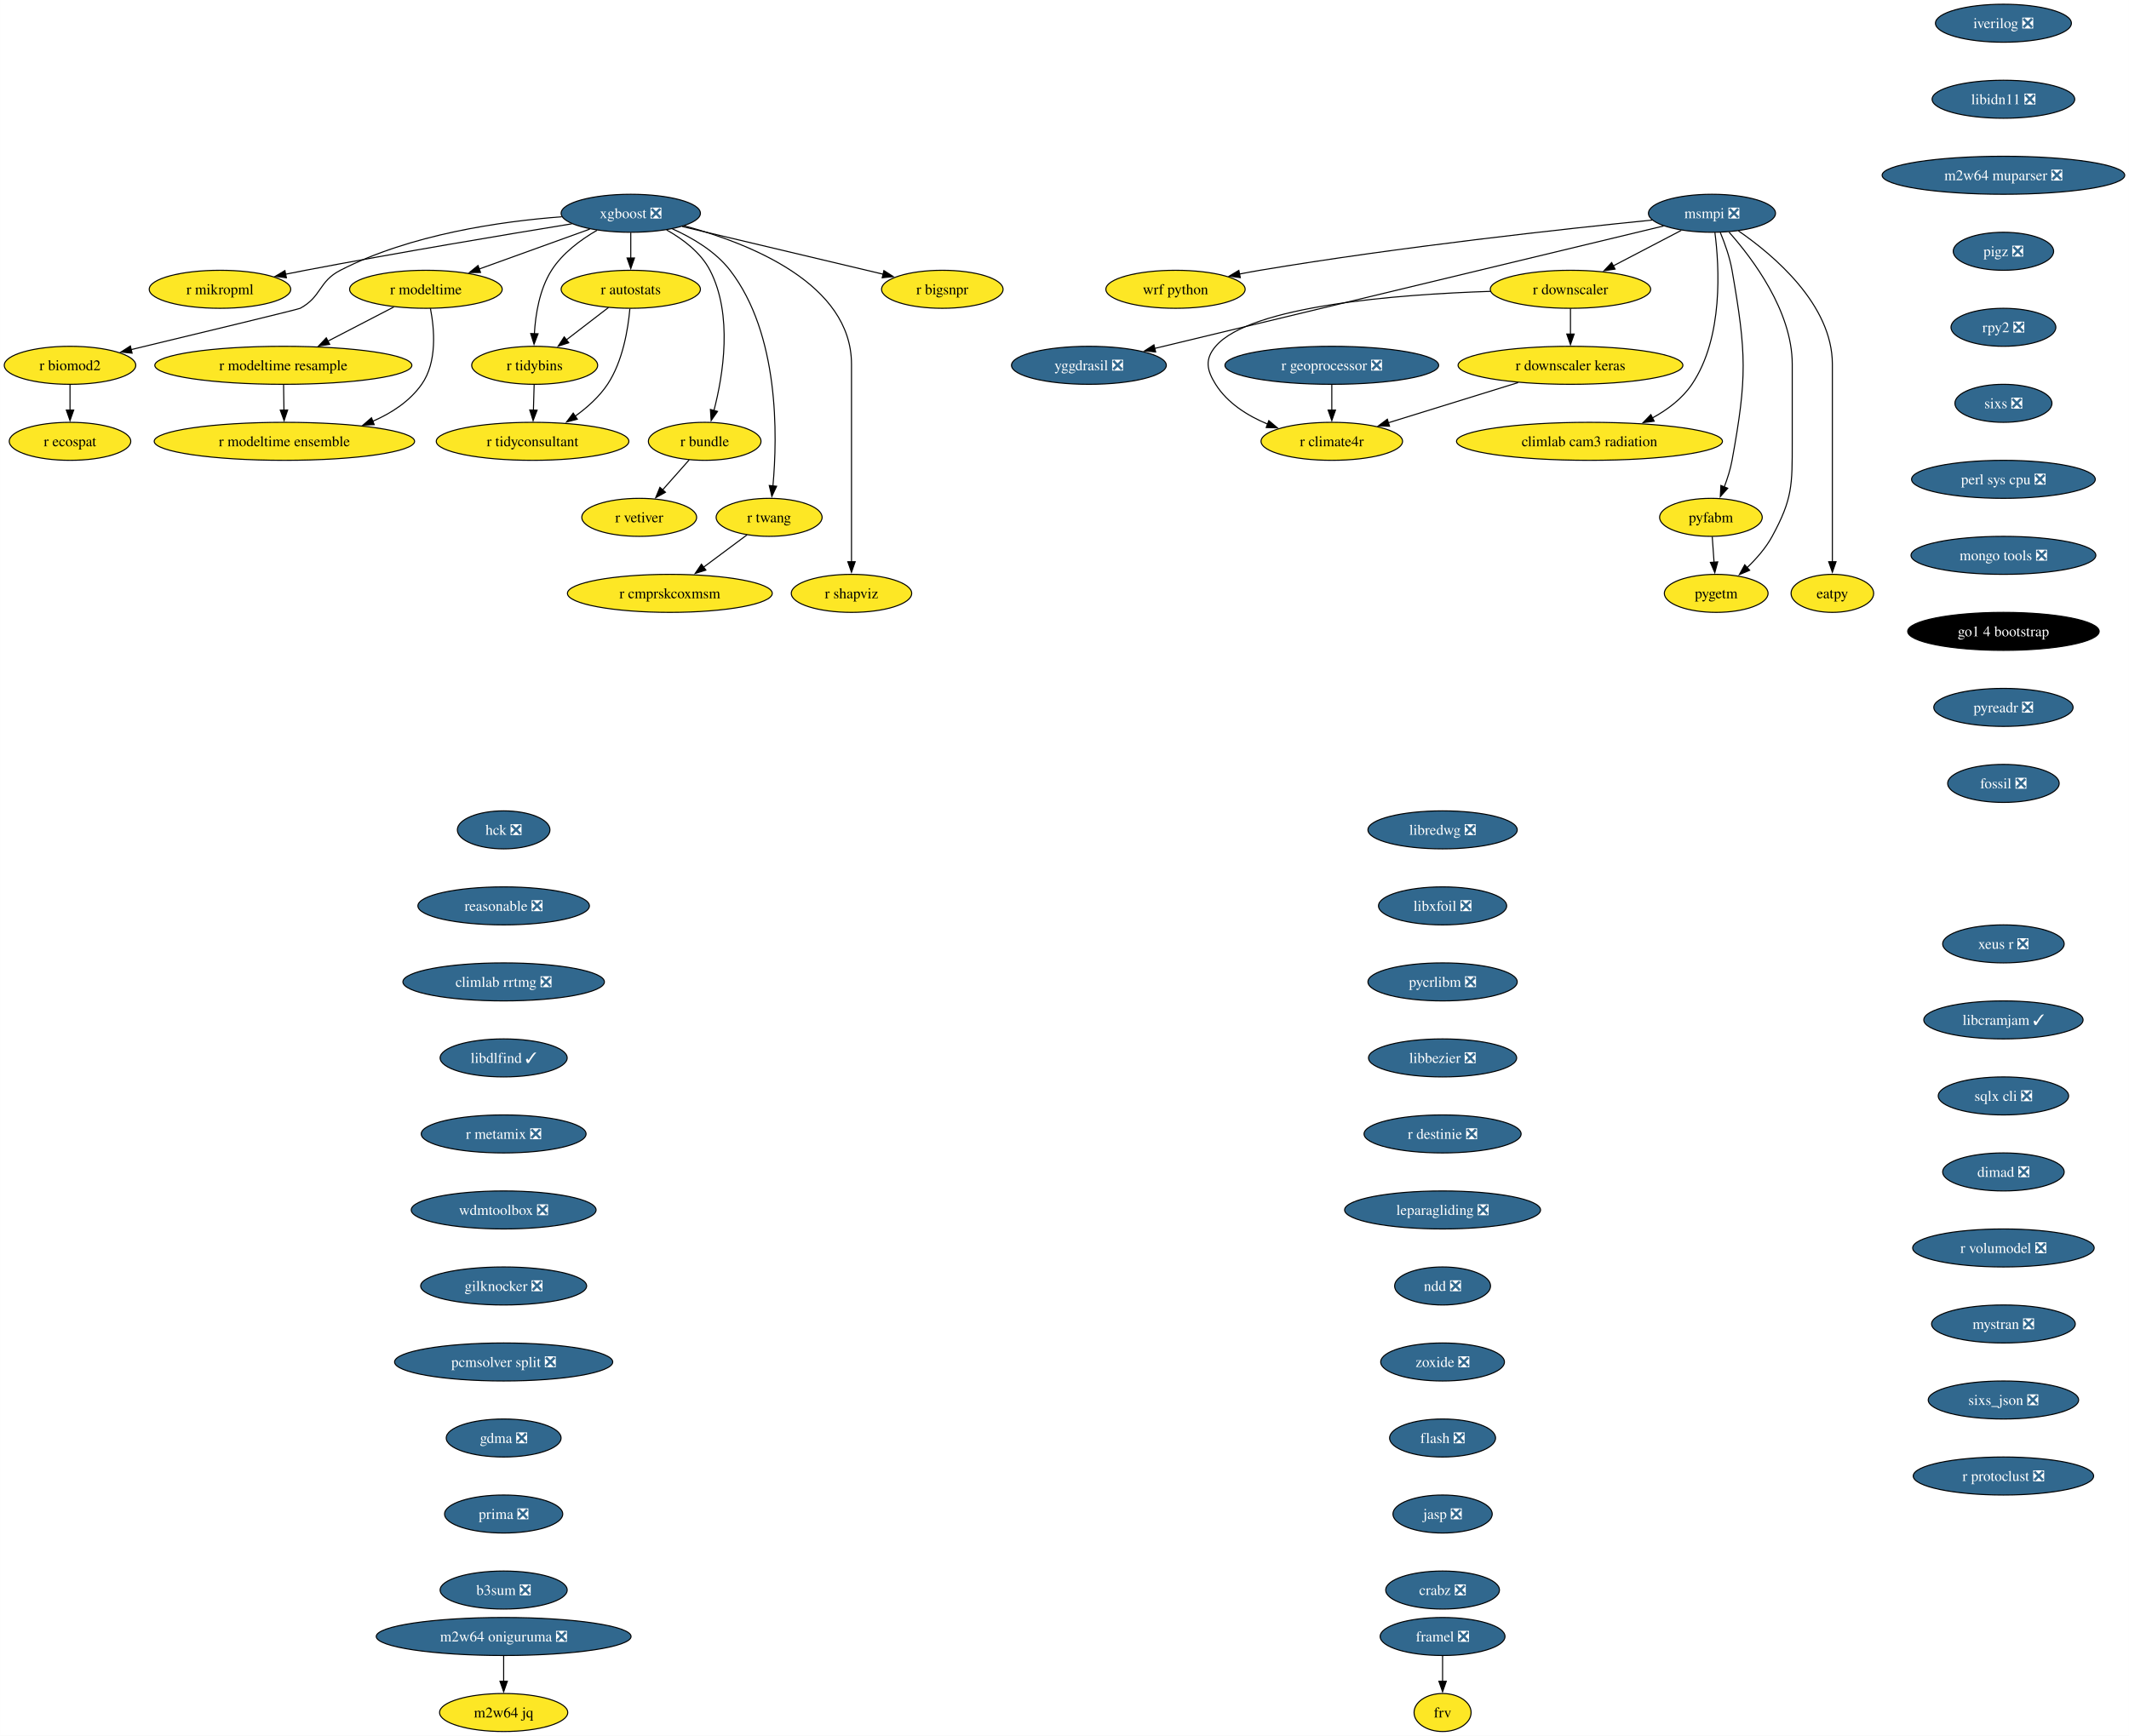
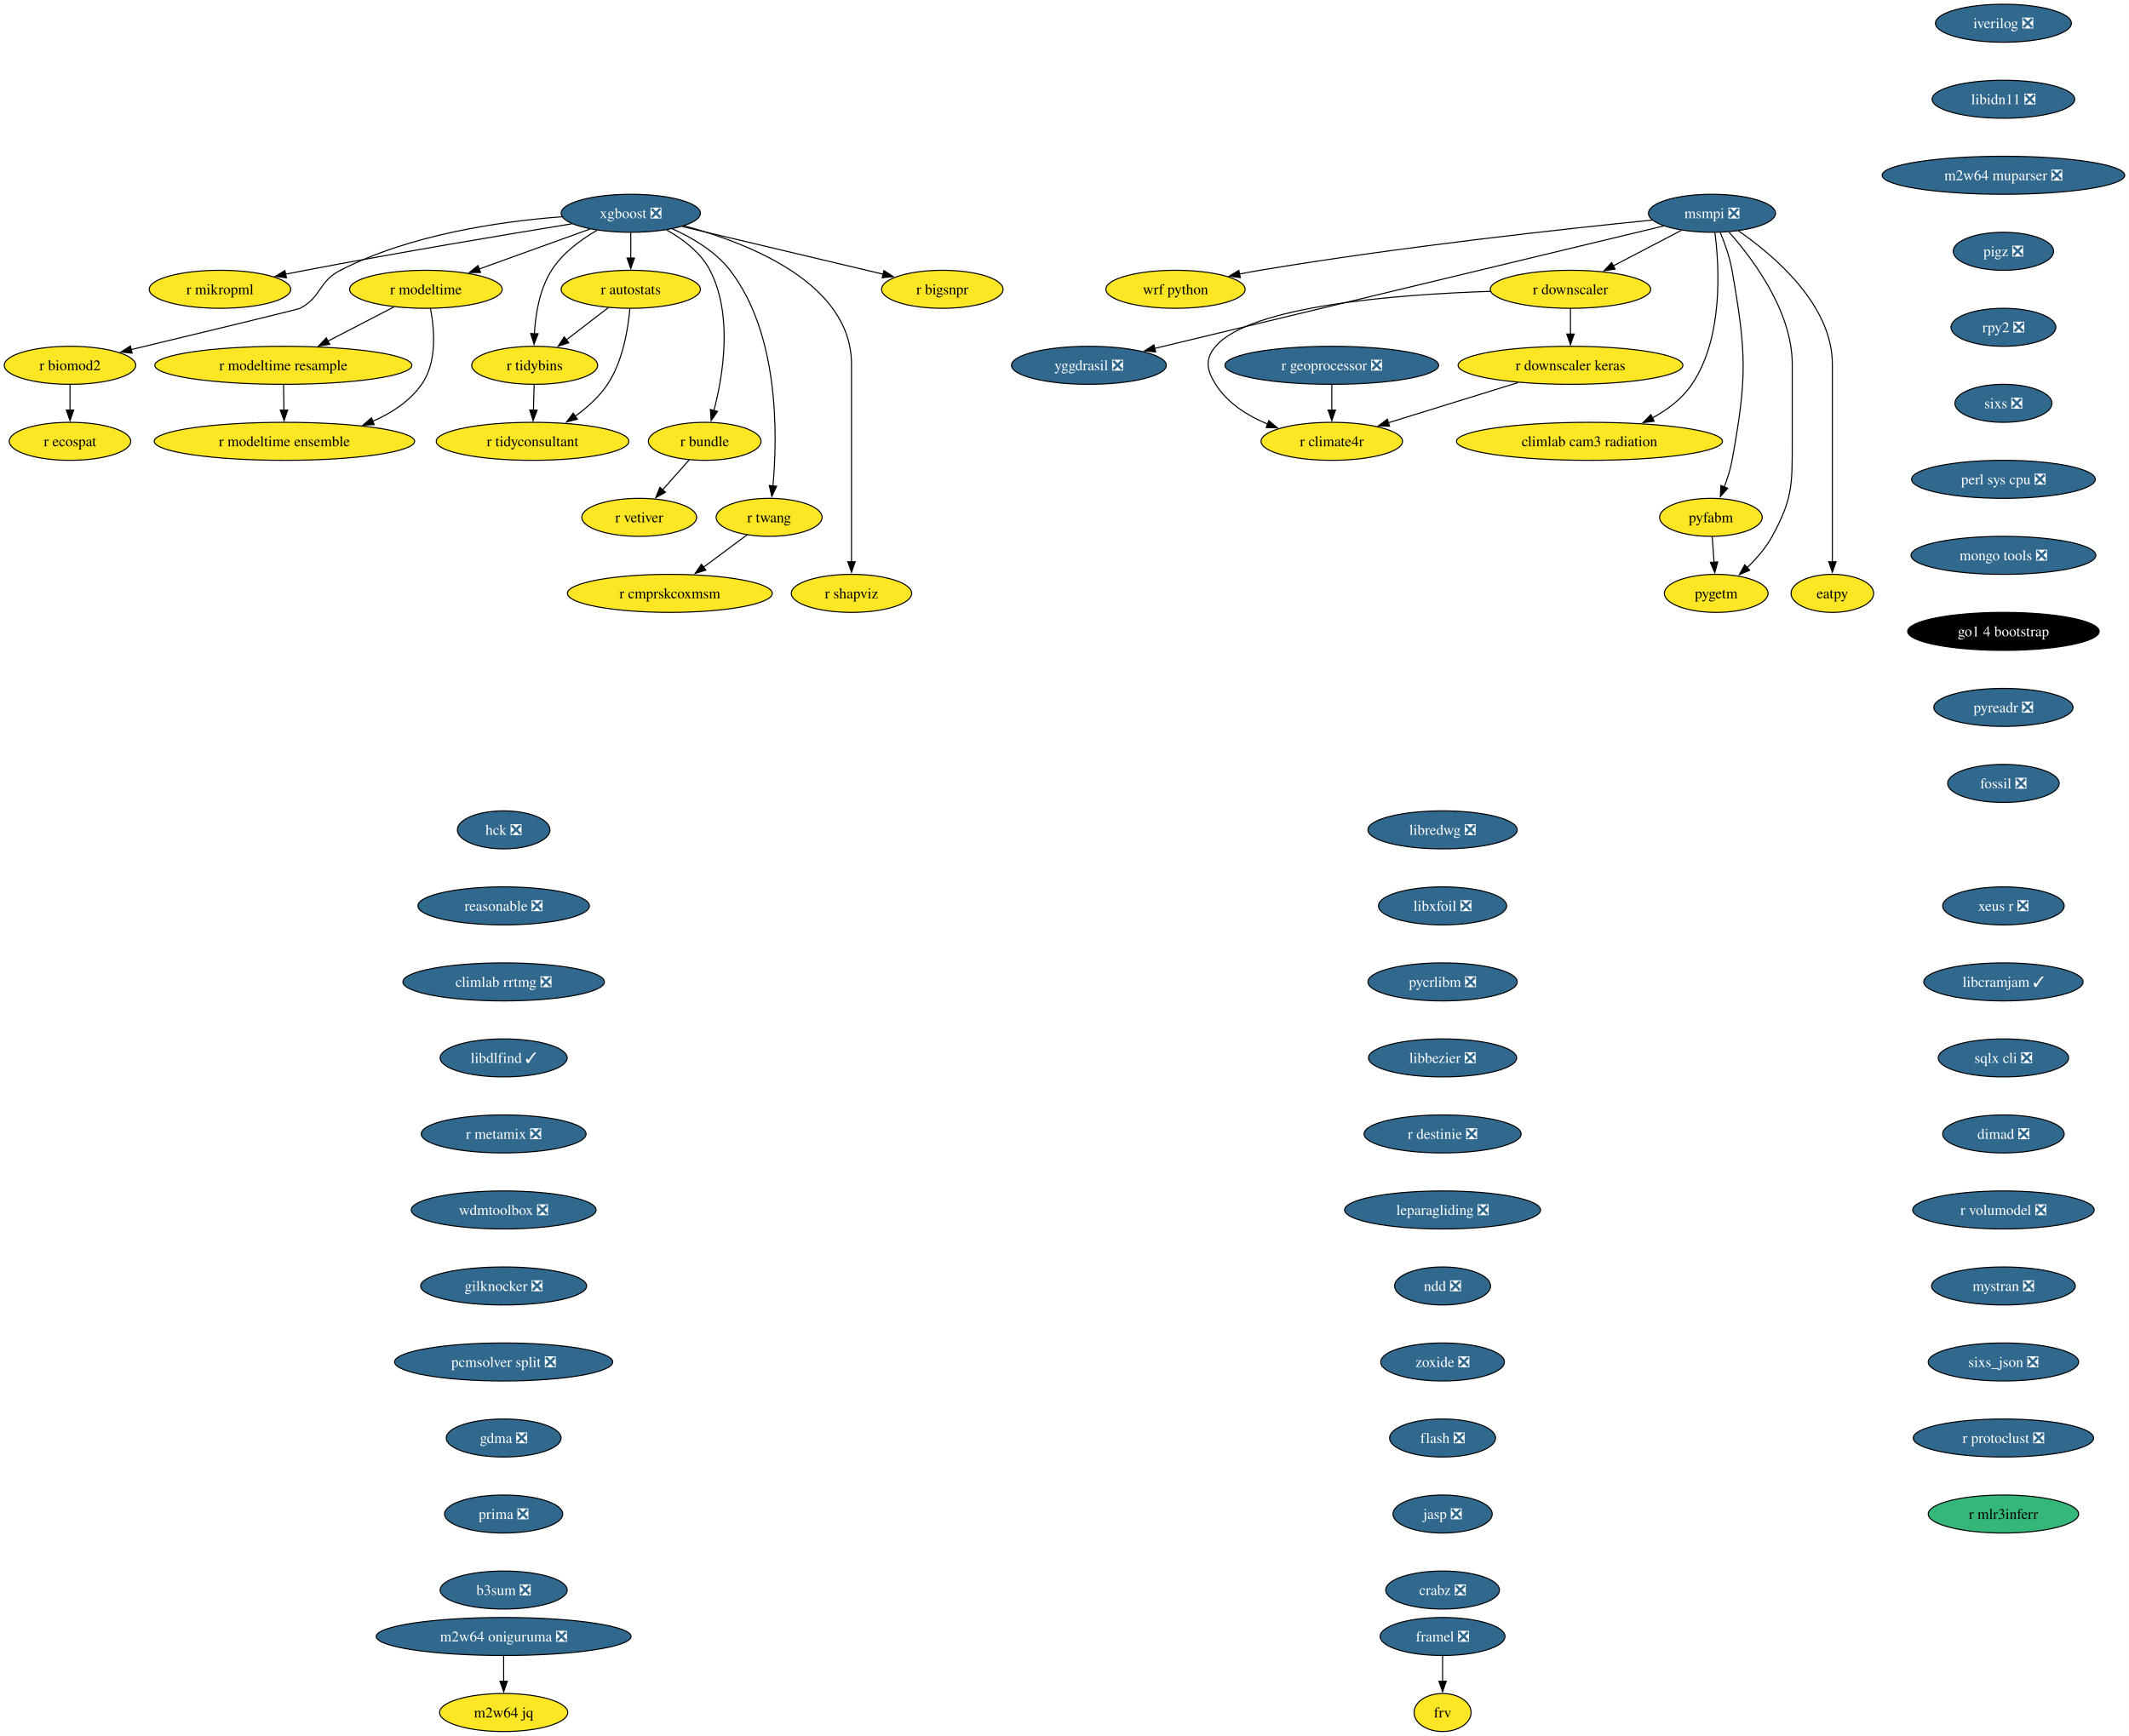
<svg xmlns="http://www.w3.org/2000/svg" xmlns:xlink="http://www.w3.org/1999/xlink" width="2016pt" height="1644pt" viewBox="0.00 0.00 2015.93 1644.00">
  <g id="graph0" class="graph" transform="scale(1 1) rotate(0) translate(4 1640)">
    <polygon fill="white" stroke="none" points="-4,4 -4,-1640 2011.93,-1640 2011.93,4 -4,4" />
    <g id="node1" class="node">
      <g id="a_node1">
        <a xlink:href="https://github.com/conda-forge/iverilog-feedstock/pull/25" xlink:title="iverilog ❎">
          <ellipse fill="#31688e" stroke="black" cx="1893.06" cy="-1618" rx="64.36" ry="18" />
          <text text-anchor="middle" x="1893.06" y="-1613.33" font-family="Times,serif" font-size="14.00" fill="white">iverilog ❎</text>
        </a>
      </g>
    </g>
    <g id="node2" class="node">
      <g id="a_node2">
        <a xlink:href="https://github.com/conda-forge/libidn11-feedstock/pull/13" xlink:title="libidn11 ❎">
          <ellipse fill="#31688e" stroke="black" cx="1893.06" cy="-1546" rx="67.52" ry="18" />
          <text text-anchor="middle" x="1893.06" y="-1541.33" font-family="Times,serif" font-size="14.00" fill="white">libidn11 ❎</text>
        </a>
      </g>
    </g>
    <g id="node3" class="node">
      <g id="a_node3">
        <a xlink:href="https://github.com/conda-forge/m2w64-muparser-feedstock/pull/13" xlink:title="m2w64 muparser ❎">
          <ellipse fill="#31688e" stroke="black" cx="1893.06" cy="-1474" rx="114.87" ry="18" />
          <text text-anchor="middle" x="1893.06" y="-1469.33" font-family="Times,serif" font-size="14.00" fill="white">m2w64 muparser ❎</text>
        </a>
      </g>
    </g>
    <g id="node4" class="node">
      <g id="a_node4">
        <a xlink:href="https://github.com/conda-forge/pigz-feedstock/pull/23" xlink:title="pigz ❎">
          <ellipse fill="#31688e" stroke="black" cx="1893.06" cy="-1402" rx="47.53" ry="18" />
          <text text-anchor="middle" x="1893.06" y="-1397.33" font-family="Times,serif" font-size="14.00" fill="white">pigz ❎</text>
        </a>
      </g>
    </g>
    <g id="node5" class="node">
      <g id="a_node5">
        <a xlink:href="https://github.com/conda-forge/rpy2-feedstock/pull/126" xlink:title="rpy2 ❎">
          <ellipse fill="#31688e" stroke="black" cx="1893.06" cy="-1330" rx="49.63" ry="18" />
          <text text-anchor="middle" x="1893.06" y="-1325.33" font-family="Times,serif" font-size="14.00" fill="white">rpy2 ❎</text>
        </a>
      </g>
    </g>
    <g id="node6" class="node">
      <g id="a_node6">
        <a xlink:href="https://github.com/conda-forge/sixs-feedstock/pull/17" xlink:title="sixs ❎">
          <ellipse fill="#31688e" stroke="black" cx="1893.06" cy="-1258" rx="45.95" ry="18" />
          <text text-anchor="middle" x="1893.06" y="-1253.33" font-family="Times,serif" font-size="14.00" fill="white">sixs ❎</text>
        </a>
      </g>
    </g>
    <g id="node7" class="node">
      <g id="a_node7">
        <a xlink:href="https://github.com/conda-forge/perl-sys-cpu-feedstock/pull/5" xlink:title="perl sys cpu ❎">
          <ellipse fill="#31688e" stroke="black" cx="1893.06" cy="-1186" rx="86.98" ry="18" />
          <text text-anchor="middle" x="1893.06" y="-1181.33" font-family="Times,serif" font-size="14.00" fill="white">perl sys cpu ❎</text>
        </a>
      </g>
    </g>
    <g id="node25" class="node">
      <g id="a_node25">
        <a xlink:href="https://github.com/conda-forge/mongo-tools-feedstock/pull/51" xlink:title="mongo tools ❎">
          <ellipse fill="#31688e" stroke="black" cx="1893.06" cy="-1114" rx="87.51" ry="18" />
          <text text-anchor="middle" x="1893.06" y="-1109.33" font-family="Times,serif" font-size="14.00" fill="white">mongo tools ❎</text>
        </a>
      </g>
    </g>
    <g id="node8" class="node">
      <g id="a_node8">
        <a xlink:href="https://github.com/conda-forge/wrf-python-feedstock" xlink:title="wrf python">
          <ellipse fill="#fde725" stroke="black" cx="1109.08" cy="-1366" rx="65.94" ry="18" />
          <text text-anchor="middle" x="1109.08" y="-1361.33" font-family="Times,serif" font-size="14.00">wrf python</text>
        </a>
      </g>
    </g>
    <g id="node9" class="node">
      <g id="a_node9">
        <a xlink:href="https://github.com/conda-forge/xgboost-feedstock/pull/177" xlink:title="xgboost ❎">
          <ellipse fill="#31688e" stroke="black" cx="593.26" cy="-1438" rx="65.94" ry="18" />
          <text text-anchor="middle" x="593.26" y="-1433.33" font-family="Times,serif" font-size="14.00" fill="white">xgboost ❎</text>
        </a>
      </g>
    </g>
    <g id="node10" class="node">
      <g id="a_node10">
        <a xlink:href="https://github.com/conda-forge/r-mikropml-feedstock" xlink:title="r mikropml">
          <ellipse fill="#fde725" stroke="black" cx="204.26" cy="-1366" rx="66.99" ry="18" />
          <text text-anchor="middle" x="204.26" y="-1361.33" font-family="Times,serif" font-size="14.00">r mikropml</text>
        </a>
      </g>
    </g>
    <g id="edge7" class="edge">
      <path fill="none" stroke="black" d="M537.5,-1428.03C475.72,-1417.95 373.19,-1400.79 285.26,-1384 279.02,-1382.81 272.52,-1381.52 266.03,-1380.21" />
      <polygon fill="black" stroke="black" points="267.17,-1376.87 256.67,-1378.29 265.76,-1383.73 267.17,-1376.87" />
    </g>
    <g id="node11" class="node">
      <g id="a_node11">
        <a xlink:href="https://github.com/conda-forge/r-biomod2-feedstock" xlink:title="r biomod2">
          <ellipse fill="#fde725" stroke="black" cx="62.26" cy="-1294" rx="62.26" ry="18" />
          <text text-anchor="middle" x="62.26" y="-1289.33" font-family="Times,serif" font-size="14.00">r biomod2</text>
        </a>
      </g>
    </g>
    <g id="edge8" class="edge">
      <path fill="none" stroke="black" d="M527.95,-1434.69C470.01,-1430.32 384.54,-1418.04 318.26,-1384 297.56,-1373.37 300.69,-1359.12 280.26,-1348 278.45,-1347.02 184.18,-1324.27 120.21,-1308.9" />
      <polygon fill="black" stroke="black" points="121.05,-1305.5 110.51,-1306.57 119.42,-1312.31 121.05,-1305.5" />
    </g>
    <g id="node12" class="node">
      <g id="a_node12">
        <a xlink:href="https://github.com/conda-forge/r-modeltime-feedstock" xlink:title="r modeltime">
          <ellipse fill="#fde725" stroke="black" cx="399.26" cy="-1366" rx="72.25" ry="18" />
          <text text-anchor="middle" x="399.26" y="-1361.33" font-family="Times,serif" font-size="14.00">r modeltime</text>
        </a>
      </g>
    </g>
    <g id="edge9" class="edge">
      <path fill="none" stroke="black" d="M554.46,-1423C524.36,-1412.14 482.39,-1397 449.69,-1385.2" />
      <polygon fill="black" stroke="black" points="451,-1381.95 440.4,-1381.85 448.62,-1388.53 451,-1381.95" />
    </g>
    <g id="node13" class="node">
      <g id="a_node13">
        <a xlink:href="https://github.com/conda-forge/r-tidybins-feedstock" xlink:title="r tidybins">
          <ellipse fill="#fde725" stroke="black" cx="502.26" cy="-1294" rx="59.63" ry="18" />
          <text text-anchor="middle" x="502.26" y="-1289.33" font-family="Times,serif" font-size="14.00">r tidybins</text>
        </a>
      </g>
    </g>
    <g id="edge10" class="edge">
      <path fill="none" stroke="black" d="M561.32,-1421.91C545.94,-1413.01 528.61,-1400.28 518.26,-1384 506.85,-1366.07 503.03,-1342.22 501.97,-1323.73" />
      <polygon fill="black" stroke="black" points="505.47,-1323.86 501.66,-1313.97 498.48,-1324.08 505.47,-1323.86" />
    </g>
    <g id="node14" class="node">
      <g id="a_node14">
        <a xlink:href="https://github.com/conda-forge/r-autostats-feedstock" xlink:title="r autostats">
          <ellipse fill="#fde725" stroke="black" cx="593.26" cy="-1366" rx="65.94" ry="18" />
          <text text-anchor="middle" x="593.26" y="-1361.33" font-family="Times,serif" font-size="14.00">r autostats</text>
        </a>
      </g>
    </g>
    <g id="edge11" class="edge">
      <path fill="none" stroke="black" d="M593.26,-1419.7C593.26,-1412.41 593.26,-1403.73 593.26,-1395.54" />
      <polygon fill="black" stroke="black" points="596.76,-1395.62 593.26,-1385.62 589.76,-1395.62 596.76,-1395.62" />
    </g>
    <g id="node15" class="node">
      <g id="a_node15">
        <a xlink:href="https://github.com/conda-forge/r-bundle-feedstock" xlink:title="r bundle">
          <ellipse fill="#fde725" stroke="black" cx="663.26" cy="-1222" rx="53.31" ry="18" />
          <text text-anchor="middle" x="663.26" y="-1217.33" font-family="Times,serif" font-size="14.00">r bundle</text>
        </a>
      </g>
    </g>
    <g id="edge12" class="edge">
      <path fill="none" stroke="black" d="M627.21,-1422.19C642.71,-1413.49 659.53,-1400.85 668.26,-1384 690.11,-1341.79 680.74,-1284.66 671.98,-1251.03" />
      <polygon fill="black" stroke="black" points="675.42,-1250.33 669.36,-1241.64 668.67,-1252.21 675.42,-1250.33" />
    </g>
    <g id="node16" class="node">
      <g id="a_node16">
        <a xlink:href="https://github.com/conda-forge/r-twang-feedstock" xlink:title="r twang">
          <ellipse fill="#fde725" stroke="black" cx="724.26" cy="-1150" rx="50.16" ry="18" />
          <text text-anchor="middle" x="724.26" y="-1145.33" font-family="Times,serif" font-size="14.00">r twang</text>
        </a>
      </g>
    </g>
    <g id="edge13" class="edge">
      <path fill="none" stroke="black" d="M632.55,-1423.3C651.64,-1414.76 673.4,-1401.94 687.26,-1384 734.01,-1323.47 732.24,-1227.26 727.86,-1179.64" />
      <polygon fill="black" stroke="black" points="731.36,-1179.45 726.85,-1169.87 724.4,-1180.18 731.36,-1179.45" />
    </g>
    <g id="node17" class="node">
      <g id="a_node17">
        <a xlink:href="https://github.com/conda-forge/r-shapviz-feedstock" xlink:title="r shapviz">
          <ellipse fill="#fde725" stroke="black" cx="802.26" cy="-1078" rx="57" ry="18" />
          <text text-anchor="middle" x="802.26" y="-1073.33" font-family="Times,serif" font-size="14.00">r shapviz</text>
        </a>
      </g>
    </g>
    <g id="edge14" class="edge">
      <path fill="none" stroke="black" d="M643.85,-1426.12C705.7,-1409.5 802.26,-1371.33 802.26,-1295 802.26,-1295 802.26,-1295 802.26,-1221 802.26,-1181.74 802.26,-1136.38 802.26,-1107.69" />
      <polygon fill="black" stroke="black" points="805.76,-1108 802.26,-1098 798.76,-1108 805.76,-1108" />
    </g>
    <g id="node18" class="node">
      <g id="a_node18">
        <a xlink:href="https://github.com/conda-forge/r-bigsnpr-feedstock" xlink:title="r bigsnpr">
          <ellipse fill="#fde725" stroke="black" cx="888.26" cy="-1366" rx="57.52" ry="18" />
          <text text-anchor="middle" x="888.26" y="-1361.33" font-family="Times,serif" font-size="14.00">r bigsnpr</text>
        </a>
      </g>
    </g>
    <g id="edge15" class="edge">
      <path fill="none" stroke="black" d="M641.97,-1425.44C694.33,-1413.02 777.43,-1393.3 832.4,-1380.25" />
      <polygon fill="black" stroke="black" points="832.95,-1383.72 841.87,-1378.01 831.33,-1376.91 832.95,-1383.72" />
    </g>
    <g id="node19" class="node">
      <g id="a_node19">
        <a xlink:href="https://github.com/conda-forge/r-ecospat-feedstock" xlink:title="r ecospat">
          <ellipse fill="#fde725" stroke="black" cx="62.26" cy="-1222" rx="57.52" ry="18" />
          <text text-anchor="middle" x="62.26" y="-1217.33" font-family="Times,serif" font-size="14.00">r ecospat</text>
        </a>
      </g>
    </g>
    <g id="edge16" class="edge">
      <path fill="none" stroke="black" d="M62.26,-1275.7C62.26,-1268.41 62.26,-1259.73 62.26,-1251.54" />
      <polygon fill="black" stroke="black" points="65.76,-1251.62 62.26,-1241.62 58.76,-1251.62 65.76,-1251.62" />
    </g>
    <g id="node20" class="node">
      <g id="a_node20">
        <a xlink:href="https://github.com/conda-forge/r-modeltime.resample-feedstock" xlink:title="r modeltime resample">
          <ellipse fill="#fde725" stroke="black" cx="264.26" cy="-1294" rx="121.71" ry="18" />
          <text text-anchor="middle" x="264.26" y="-1289.33" font-family="Times,serif" font-size="14.00">r modeltime resample</text>
        </a>
      </g>
    </g>
    <g id="edge17" class="edge">
      <path fill="none" stroke="black" d="M368.96,-1349.29C350.56,-1339.75 326.79,-1327.42 306.55,-1316.93" />
      <polygon fill="black" stroke="black" points="308.17,-1313.83 297.68,-1312.33 304.94,-1320.04 308.17,-1313.83" />
    </g>
    <g id="node21" class="node">
      <g id="a_node21">
        <a xlink:href="https://github.com/conda-forge/r-modeltime.ensemble-feedstock" xlink:title="r modeltime ensemble">
          <ellipse fill="#fde725" stroke="black" cx="265.26" cy="-1222" rx="123.29" ry="18" />
          <text text-anchor="middle" x="265.26" y="-1217.33" font-family="Times,serif" font-size="14.00">r modeltime ensemble</text>
        </a>
      </g>
    </g>
    <g id="edge18" class="edge">
      <path fill="none" stroke="black" d="M403.54,-1347.86C407.31,-1328.55 410.14,-1297.11 395.26,-1276 383.98,-1260.02 367,-1248.85 349,-1241.04" />
      <polygon fill="black" stroke="black" points="350.31,-1237.8 339.73,-1237.38 347.74,-1244.31 350.31,-1237.8" />
    </g>
    <g id="node22" class="node">
      <g id="a_node22">
        <a xlink:href="https://github.com/conda-forge/r-tidyconsultant-feedstock" xlink:title="r tidyconsultant">
          <ellipse fill="#fde725" stroke="black" cx="500.26" cy="-1222" rx="91.19" ry="18" />
          <text text-anchor="middle" x="500.26" y="-1217.33" font-family="Times,serif" font-size="14.00">r tidyconsultant</text>
        </a>
      </g>
    </g>
    <g id="edge19" class="edge">
      <path fill="none" stroke="black" d="M501.76,-1275.7C501.55,-1268.41 501.31,-1259.73 501.07,-1251.54" />
      <polygon fill="black" stroke="black" points="504.57,-1251.51 500.79,-1241.62 497.58,-1251.71 504.57,-1251.51" />
    </g>
    <g id="edge20" class="edge">
      <path fill="none" stroke="black" d="M572.15,-1348.76C560.32,-1339.66 545.37,-1328.16 532.33,-1318.13" />
      <polygon fill="black" stroke="black" points="534.51,-1315.39 524.45,-1312.07 530.24,-1320.94 534.51,-1315.39" />
    </g>
    <g id="edge21" class="edge">
      <path fill="none" stroke="black" d="M592.4,-1347.55C590.72,-1328.53 585.78,-1297.88 571.26,-1276 563.41,-1264.19 552.01,-1254.01 540.63,-1245.82" />
      <polygon fill="black" stroke="black" points="542.66,-1242.96 532.41,-1240.26 538.74,-1248.76 542.66,-1242.96" />
    </g>
    <g id="node23" class="node">
      <g id="a_node23">
        <a xlink:href="https://github.com/conda-forge/r-vetiver-feedstock" xlink:title="r vetiver">
          <ellipse fill="#fde725" stroke="black" cx="601.26" cy="-1150" rx="54.36" ry="18" />
          <text text-anchor="middle" x="601.26" y="-1145.33" font-family="Times,serif" font-size="14.00">r vetiver</text>
        </a>
      </g>
    </g>
    <g id="edge22" class="edge">
      <path fill="none" stroke="black" d="M648.56,-1204.41C641.07,-1195.95 631.81,-1185.49 623.47,-1176.08" />
      <polygon fill="black" stroke="black" points="626.1,-1173.77 616.85,-1168.6 620.86,-1178.41 626.1,-1173.77" />
    </g>
    <g id="node24" class="node">
      <g id="a_node24">
        <a xlink:href="https://github.com/conda-forge/r-cmprskcoxmsm-feedstock" xlink:title="r cmprskcoxmsm">
          <ellipse fill="#fde725" stroke="black" cx="630.26" cy="-1078" rx="96.98" ry="18" />
          <text text-anchor="middle" x="630.26" y="-1073.33" font-family="Times,serif" font-size="14.00">r cmprskcoxmsm</text>
        </a>
      </g>
    </g>
    <g id="edge23" class="edge">
      <path fill="none" stroke="black" d="M703.39,-1133.46C691.27,-1124.43 675.73,-1112.86 662.1,-1102.71" />
      <polygon fill="black" stroke="black" points="664.36,-1100.03 654.25,-1096.87 660.18,-1105.65 664.36,-1100.03" />
    </g>
    <g id="edge49" class="edge">
      <path fill="none" stroke="black" d="M264.5,-1275.7C264.61,-1268.41 264.73,-1259.73 264.85,-1251.54" />
      <polygon fill="black" stroke="black" points="268.35,-1251.67 264.99,-1241.62 261.35,-1251.57 268.35,-1251.67" />
    </g>
    <g id="node26" class="node">
      <g id="a_node26">
        <a xlink:href="https://github.com/conda-forge/go1.4-bootstrap-feedstock" xlink:title="go1 4 bootstrap">
          <ellipse fill="#000000" stroke="black" cx="1893.06" cy="-1042" rx="90.67" ry="18" />
          <text text-anchor="middle" x="1893.06" y="-1037.33" font-family="Times,serif" font-size="14.00" fill="white">go1 4 bootstrap</text>
        </a>
      </g>
    </g>
    <g id="node27" class="node">
      <g id="a_node27">
        <a xlink:href="https://github.com/conda-forge/pyreadr-feedstock/pull/53" xlink:title="pyreadr ❎">
          <ellipse fill="#31688e" stroke="black" cx="1893.06" cy="-970" rx="65.94" ry="18" />
          <text text-anchor="middle" x="1893.06" y="-965.33" font-family="Times,serif" font-size="14.00" fill="white">pyreadr ❎</text>
        </a>
      </g>
    </g>
    <g id="node28" class="node">
      <g id="a_node28">
        <a xlink:href="https://github.com/conda-forge/fossil-feedstock/pull/23" xlink:title="fossil ❎">
          <ellipse fill="#31688e" stroke="black" cx="1893.06" cy="-898" rx="52.79" ry="18" />
          <text text-anchor="middle" x="1893.06" y="-893.33" font-family="Times,serif" font-size="14.00" fill="white">fossil ❎</text>
        </a>
      </g>
    </g>
    <g id="node29" class="node">
      <g id="a_node29">
        <a xlink:href="https://github.com/conda-forge/yggdrasil-feedstock/pull/47" xlink:title="yggdrasil ❎">
          <ellipse fill="#31688e" stroke="black" cx="1027.08" cy="-1294" rx="73.3" ry="18" />
          <text text-anchor="middle" x="1027.08" y="-1289.33" font-family="Times,serif" font-size="14.00" fill="white">yggdrasil ❎</text>
        </a>
      </g>
    </g>
    <g id="node30" class="node">
      <g id="a_node30">
        <a xlink:href="https://github.com/conda-forge/libredwg-feedstock/pull/91" xlink:title="libredwg ❎">
          <ellipse fill="#31688e" stroke="black" cx="1361.98" cy="-854" rx="70.68" ry="18" />
          <text text-anchor="middle" x="1361.98" y="-849.33" font-family="Times,serif" font-size="14.00" fill="white">libredwg ❎</text>
        </a>
      </g>
    </g>
    <g id="node31" class="node">
      <g id="a_node31">
        <a xlink:href="https://github.com/conda-forge/libxfoil-feedstock/pull/14" xlink:title="libxfoil ❎">
          <ellipse fill="#31688e" stroke="black" cx="1361.98" cy="-782" rx="60.68" ry="18" />
          <text text-anchor="middle" x="1361.98" y="-777.33" font-family="Times,serif" font-size="14.00" fill="white">libxfoil ❎</text>
        </a>
      </g>
    </g>
    <g id="node32" class="node">
      <g id="a_node32">
        <a xlink:href="https://github.com/conda-forge/pycrlibm-feedstock/pull/11" xlink:title="pycrlibm ❎">
          <ellipse fill="#31688e" stroke="black" cx="1361.98" cy="-710" rx="70.68" ry="18" />
          <text text-anchor="middle" x="1361.98" y="-705.33" font-family="Times,serif" font-size="14.00" fill="white">pycrlibm ❎</text>
        </a>
      </g>
    </g>
    <g id="node33" class="node">
      <g id="a_node33">
        <a xlink:href="https://github.com/conda-forge/libbezier-feedstock/pull/10" xlink:title="libbezier ❎">
          <ellipse fill="#31688e" stroke="black" cx="1361.98" cy="-638" rx="70.15" ry="18" />
          <text text-anchor="middle" x="1361.98" y="-633.33" font-family="Times,serif" font-size="14.00" fill="white">libbezier ❎</text>
        </a>
      </g>
    </g>
    <g id="node34" class="node">
      <g id="a_node34">
        <a xlink:href="https://github.com/conda-forge/r-destinie-feedstock/pull/8" xlink:title="r destinie ❎">
          <ellipse fill="#31688e" stroke="black" cx="1361.98" cy="-566" rx="74.36" ry="18" />
          <text text-anchor="middle" x="1361.98" y="-561.33" font-family="Times,serif" font-size="14.00" fill="white">r destinie ❎</text>
        </a>
      </g>
    </g>
    <g id="node35" class="node">
      <g id="a_node35">
        <a xlink:href="https://github.com/conda-forge/leparagliding-feedstock/pull/11" xlink:title="leparagliding ❎">
          <ellipse fill="#31688e" stroke="black" cx="1361.98" cy="-494" rx="92.77" ry="18" />
          <text text-anchor="middle" x="1361.98" y="-489.32" font-family="Times,serif" font-size="14.00" fill="white">leparagliding ❎</text>
        </a>
      </g>
    </g>
    <g id="node40" class="node">
      <g id="a_node40">
        <a xlink:href="https://github.com/conda-forge/ndd-feedstock/pull/13" xlink:title="ndd ❎">
          <ellipse fill="#31688e" stroke="black" cx="1361.98" cy="-422" rx="45.42" ry="18" />
          <text text-anchor="middle" x="1361.98" y="-417.32" font-family="Times,serif" font-size="14.00" fill="white">ndd ❎</text>
        </a>
      </g>
    </g>
    <g id="node36" class="node">
      <g id="a_node36">
        <a xlink:href="https://github.com/conda-forge/framel-feedstock/pull/41" xlink:title="framel ❎">
          <ellipse fill="#31688e" stroke="black" cx="1361.98" cy="-90" rx="59.1" ry="18" />
          <text text-anchor="middle" x="1361.98" y="-85.33" font-family="Times,serif" font-size="14.00" fill="white">framel ❎</text>
        </a>
      </g>
    </g>
    <g id="node37" class="node">
      <g id="a_node37">
        <a xlink:href="https://github.com/conda-forge/frv-feedstock" xlink:title="frv">
          <ellipse fill="#fde725" stroke="black" cx="1361.98" cy="-18" rx="27" ry="18" />
          <text text-anchor="middle" x="1361.98" y="-13.32" font-family="Times,serif" font-size="14.00">frv</text>
        </a>
      </g>
    </g>
    <g id="edge33" class="edge">
      <path fill="none" stroke="black" d="M1361.98,-71.7C1361.98,-64.41 1361.98,-55.73 1361.98,-47.54" />
      <polygon fill="black" stroke="black" points="1365.48,-47.62 1361.98,-37.62 1358.48,-47.62 1365.48,-47.62" />
    </g>
    <g id="node38" class="node">
      <g id="a_node38">
        <a xlink:href="https://github.com/conda-forge/m2w64-jq-feedstock" xlink:title="m2w64 jq">
          <ellipse fill="#fde725" stroke="black" cx="472.89" cy="-18" rx="60.68" ry="18" />
          <text text-anchor="middle" x="472.89" y="-13.32" font-family="Times,serif" font-size="14.00">m2w64 jq</text>
        </a>
      </g>
    </g>
    <g id="node39" class="node">
      <g id="a_node39">
        <a xlink:href="https://github.com/conda-forge/m2w64-oniguruma-feedstock/pull/1" xlink:title="m2w64 oniguruma ❎">
          <ellipse fill="#31688e" stroke="black" cx="472.89" cy="-90" rx="120.65" ry="18" />
          <text text-anchor="middle" x="472.89" y="-85.33" font-family="Times,serif" font-size="14.00" fill="white">m2w64 oniguruma ❎</text>
        </a>
      </g>
    </g>
    <g id="edge34" class="edge">
      <path fill="none" stroke="black" d="M472.89,-71.7C472.89,-64.41 472.89,-55.73 472.89,-47.54" />
      <polygon fill="black" stroke="black" points="476.39,-47.62 472.89,-37.62 469.39,-47.62 476.39,-47.62" />
    </g>
    <g id="node49" class="node">
      <g id="a_node49">
        <a xlink:href="https://github.com/conda-forge/zoxide-feedstock/pull/26" xlink:title="zoxide ❎">
          <ellipse fill="#31688e" stroke="black" cx="1361.98" cy="-350" rx="58.57" ry="18" />
          <text text-anchor="middle" x="1361.98" y="-345.32" font-family="Times,serif" font-size="14.00" fill="white">zoxide ❎</text>
        </a>
      </g>
    </g>
    <g id="node41" class="node">
      <g id="a_node41">
        <a xlink:href="https://github.com/conda-forge/msmpi-feedstock/pull/21" xlink:title="msmpi ❎">
          <ellipse fill="#31688e" stroke="black" cx="1617.08" cy="-1438" rx="60.15" ry="18" />
          <text text-anchor="middle" x="1617.08" y="-1433.33" font-family="Times,serif" font-size="14.00" fill="white">msmpi ❎</text>
        </a>
      </g>
    </g>
    <g id="edge36" class="edge">
      <path fill="none" stroke="black" d="M1560.43,-1431.56C1478.28,-1423.31 1321.44,-1406.22 1189.08,-1384 1182.71,-1382.93 1176.08,-1381.71 1169.48,-1380.41" />
      <polygon fill="black" stroke="black" points="1170.44,-1377.03 1159.94,-1378.49 1169.05,-1383.9 1170.44,-1377.03" />
    </g>
    <g id="edge37" class="edge">
      <path fill="none" stroke="black" d="M1571.28,-1425.98C1466.36,-1400.72 1208.54,-1338.67 1089.36,-1309.99" />
      <polygon fill="black" stroke="black" points="1090.28,-1306.61 1079.74,-1307.67 1088.64,-1313.42 1090.28,-1306.61" />
    </g>
    <g id="node42" class="node">
      <g id="a_node42">
        <a xlink:href="https://github.com/conda-forge/r-downscaler-feedstock" xlink:title="r downscaler">
          <ellipse fill="#fde725" stroke="black" cx="1483.08" cy="-1366" rx="75.94" ry="18" />
          <text text-anchor="middle" x="1483.08" y="-1361.33" font-family="Times,serif" font-size="14.00">r downscaler</text>
        </a>
      </g>
    </g>
    <g id="edge38" class="edge">
      <path fill="none" stroke="black" d="M1588.01,-1421.81C1569.17,-1411.97 1544.38,-1399.02 1523.62,-1388.18" />
      <polygon fill="black" stroke="black" points="1525.32,-1385.12 1514.84,-1383.59 1522.08,-1391.32 1525.32,-1385.12" />
    </g>
    <g id="node43" class="node">
      <g id="a_node43">
        <a xlink:href="https://github.com/conda-forge/climlab-cam3-radiation-feedstock" xlink:title="climlab cam3 radiation">
          <ellipse fill="#fde725" stroke="black" cx="1501.08" cy="-1222" rx="125.92" ry="18" />
          <text text-anchor="middle" x="1501.08" y="-1217.33" font-family="Times,serif" font-size="14.00">climlab cam3 radiation</text>
        </a>
      </g>
    </g>
    <g id="edge39" class="edge">
      <path fill="none" stroke="black" d="M1619.85,-1419.75C1623.94,-1388.24 1628.17,-1320.55 1598.08,-1276 1588.87,-1262.37 1574.96,-1251.92 1560.52,-1244.06" />
      <polygon fill="black" stroke="black" points="1562.35,-1241.06 1551.84,-1239.7 1559.2,-1247.32 1562.35,-1241.06" />
    </g>
    <g id="node44" class="node">
      <g id="a_node44">
        <a xlink:href="https://github.com/conda-forge/pyfabm-feedstock" xlink:title="pyfabm">
          <ellipse fill="#fde725" stroke="black" cx="1616.08" cy="-1150" rx="48.58" ry="18" />
          <text text-anchor="middle" x="1616.08" y="-1145.33" font-family="Times,serif" font-size="14.00">pyfabm</text>
        </a>
      </g>
    </g>
    <g id="edge40" class="edge">
      <path fill="none" stroke="black" d="M1624.98,-1419.75C1629.19,-1409.58 1633.94,-1396.33 1636.08,-1384 1649.78,-1305.18 1650.44,-1282.7 1636.08,-1204 1634.55,-1195.58 1631.75,-1186.77 1628.72,-1178.79" />
      <polygon fill="black" stroke="black" points="1631.99,-1177.54 1624.96,-1169.61 1625.51,-1180.19 1631.99,-1177.54" />
    </g>
    <g id="node45" class="node">
      <g id="a_node45">
        <a xlink:href="https://github.com/conda-forge/eatpy-feedstock" xlink:title="eatpy">
          <ellipse fill="#fde725" stroke="black" cx="1731.08" cy="-1078" rx="39.11" ry="18" />
          <text text-anchor="middle" x="1731.08" y="-1073.33" font-family="Times,serif" font-size="14.00">eatpy</text>
        </a>
      </g>
    </g>
    <g id="edge41" class="edge">
      <path fill="none" stroke="black" d="M1642.1,-1421.35C1675.66,-1398.21 1731.08,-1351.43 1731.08,-1295 1731.08,-1295 1731.08,-1295 1731.08,-1221 1731.08,-1181.74 1731.08,-1136.38 1731.08,-1107.69" />
      <polygon fill="black" stroke="black" points="1734.58,-1108 1731.08,-1098 1727.58,-1108 1734.58,-1108" />
    </g>
    <g id="node46" class="node">
      <g id="a_node46">
        <a xlink:href="https://github.com/conda-forge/pygetm-feedstock" xlink:title="pygetm">
          <ellipse fill="#fde725" stroke="black" cx="1621.08" cy="-1078" rx="49.1" ry="18" />
          <text text-anchor="middle" x="1621.08" y="-1073.33" font-family="Times,serif" font-size="14.00">pygetm</text>
        </a>
      </g>
    </g>
    <g id="edge42" class="edge">
      <path fill="none" stroke="black" d="M1633.2,-1420.19C1655.51,-1395.09 1693.08,-1345.33 1693.08,-1295 1693.08,-1295 1693.08,-1295 1693.08,-1221 1693.08,-1180.55 1693.4,-1167.54 1674.08,-1132 1668.1,-1121 1659.13,-1110.78 1650.25,-1102.3" />
      <polygon fill="black" stroke="black" points="1652.77,-1099.86 1643,-1095.76 1648.09,-1105.06 1652.77,-1099.86" />
    </g>
    <g id="node47" class="node">
      <g id="a_node47">
        <a xlink:href="https://github.com/conda-forge/r-downscaler.keras-feedstock" xlink:title="r downscaler keras">
          <ellipse fill="#fde725" stroke="black" cx="1483.08" cy="-1294" rx="106.45" ry="18" />
          <text text-anchor="middle" x="1483.08" y="-1289.33" font-family="Times,serif" font-size="14.00">r downscaler keras</text>
        </a>
      </g>
    </g>
    <g id="edge43" class="edge">
      <path fill="none" stroke="black" d="M1483.08,-1347.7C1483.08,-1340.41 1483.08,-1331.73 1483.08,-1323.54" />
      <polygon fill="black" stroke="black" points="1486.58,-1323.62 1483.08,-1313.62 1479.58,-1323.62 1486.58,-1323.62" />
    </g>
    <g id="node48" class="node">
      <g id="a_node48">
        <a xlink:href="https://github.com/conda-forge/r-climate4r-feedstock" xlink:title="r climate4r">
          <ellipse fill="#fde725" stroke="black" cx="1257.08" cy="-1222" rx="66.99" ry="18" />
          <text text-anchor="middle" x="1257.08" y="-1217.33" font-family="Times,serif" font-size="14.00">r climate4r</text>
        </a>
      </g>
    </g>
    <g id="edge44" class="edge">
      <path fill="none" stroke="black" d="M1407.4,-1364.05C1318.78,-1361.14 1179.89,-1350.38 1147.08,-1312 1136.69,-1299.84 1138.57,-1289.55 1147.08,-1276 1158.26,-1258.2 1177.28,-1246.24 1196.39,-1238.27" />
      <polygon fill="black" stroke="black" points="1197.45,-1241.61 1205.55,-1234.77 1194.96,-1235.07 1197.45,-1241.61" />
    </g>
    <g id="edge45" class="edge">
      <path fill="none" stroke="black" d="M1617.32,-1131.7C1617.84,-1124.41 1618.46,-1115.73 1619.04,-1107.54" />
      <polygon fill="black" stroke="black" points="1622.53,-1107.84 1619.75,-1097.61 1615.55,-1107.34 1622.53,-1107.84" />
    </g>
    <g id="edge54" class="edge">
      <path fill="none" stroke="black" d="M1433.49,-1277.64C1397.06,-1266.36 1347.64,-1251.05 1310.38,-1239.51" />
      <polygon fill="black" stroke="black" points="1311.75,-1236.27 1301.17,-1236.65 1309.68,-1242.96 1311.75,-1236.27" />
    </g>
    <g id="node50" class="node">
      <g id="a_node50">
        <a xlink:href="https://github.com/conda-forge/flash-feedstock/pull/3" xlink:title="flash ❎">
          <ellipse fill="#31688e" stroke="black" cx="1361.98" cy="-278" rx="50.16" ry="18" />
          <text text-anchor="middle" x="1361.98" y="-273.32" font-family="Times,serif" font-size="14.00" fill="white">flash ❎</text>
        </a>
      </g>
    </g>
    <g id="node51" class="node">
      <g id="a_node51">
        <a xlink:href="https://github.com/conda-forge/jasp-feedstock/pull/29" xlink:title="jasp ❎">
          <ellipse fill="#31688e" stroke="black" cx="1361.98" cy="-206" rx="47" ry="18" />
          <text text-anchor="middle" x="1361.98" y="-201.33" font-family="Times,serif" font-size="14.00" fill="white">jasp ❎</text>
        </a>
      </g>
    </g>
    <g id="node52" class="node">
      <g id="a_node52">
        <a xlink:href="https://github.com/conda-forge/crabz-feedstock/pull/13" xlink:title="crabz ❎">
          <ellipse fill="#31688e" stroke="black" cx="1361.98" cy="-134" rx="53.84" ry="18" />
          <text text-anchor="middle" x="1361.98" y="-129.32" font-family="Times,serif" font-size="14.00" fill="white">crabz ❎</text>
        </a>
      </g>
    </g>
    <g id="node53" class="node">
      <g id="a_node53">
        <a xlink:href="https://github.com/conda-forge/hck-feedstock/pull/16" xlink:title="hck ❎">
          <ellipse fill="#31688e" stroke="black" cx="472.89" cy="-854" rx="43.84" ry="18" />
          <text text-anchor="middle" x="472.89" y="-849.33" font-family="Times,serif" font-size="14.00" fill="white">hck ❎</text>
        </a>
      </g>
    </g>
    <g id="node54" class="node">
      <g id="a_node54">
        <a xlink:href="https://github.com/conda-forge/reasonable-feedstock/pull/20" xlink:title="reasonable ❎">
          <ellipse fill="#31688e" stroke="black" cx="472.89" cy="-782" rx="81.2" ry="18" />
          <text text-anchor="middle" x="472.89" y="-777.33" font-family="Times,serif" font-size="14.00" fill="white">reasonable ❎</text>
        </a>
      </g>
    </g>
    <g id="node55" class="node">
      <g id="a_node55">
        <a xlink:href="https://github.com/conda-forge/climlab-rrtmg-feedstock/pull/8" xlink:title="climlab rrtmg ❎">
          <ellipse fill="#31688e" stroke="black" cx="472.89" cy="-710" rx="95.4" ry="18" />
          <text text-anchor="middle" x="472.89" y="-705.33" font-family="Times,serif" font-size="14.00" fill="white">climlab rrtmg ❎</text>
        </a>
      </g>
    </g>
    <g id="node56" class="node">
      <g id="a_node56">
        <a xlink:href="https://github.com/conda-forge/libdlfind-feedstock/pull/7" xlink:title="libdlfind ✓">
          <ellipse fill="#31688e" stroke="black" cx="472.89" cy="-638" rx="60.15" ry="18" />
          <text text-anchor="middle" x="472.89" y="-633.33" font-family="Times,serif" font-size="14.00" fill="white">libdlfind ✓</text>
        </a>
      </g>
    </g>
    <g id="node58" class="node">
      <g id="a_node58">
        <a xlink:href="https://github.com/conda-forge/r-metamix-feedstock/pull/3" xlink:title="r metamix ❎">
          <ellipse fill="#31688e" stroke="black" cx="472.89" cy="-566" rx="78.04" ry="18" />
          <text text-anchor="middle" x="472.89" y="-561.33" font-family="Times,serif" font-size="14.00" fill="white">r metamix ❎</text>
        </a>
      </g>
    </g>
    <g id="node57" class="node">
      <g id="a_node57">
        <a xlink:href="https://github.com/conda-forge/r-geoprocessor-feedstock/pull/7" xlink:title="r geoprocessor ❎">
          <ellipse fill="#31688e" stroke="black" cx="1257.08" cy="-1294" rx="101.19" ry="18" />
          <text text-anchor="middle" x="1257.08" y="-1289.33" font-family="Times,serif" font-size="14.00" fill="white">r geoprocessor ❎</text>
        </a>
      </g>
    </g>
    <g id="edge55" class="edge">
      <path fill="none" stroke="black" d="M1257.08,-1275.7C1257.08,-1268.41 1257.08,-1259.73 1257.08,-1251.54" />
      <polygon fill="black" stroke="black" points="1260.58,-1251.62 1257.08,-1241.62 1253.58,-1251.62 1260.58,-1251.62" />
    </g>
    <g id="node59" class="node">
      <g id="a_node59">
        <a xlink:href="https://github.com/conda-forge/wdmtoolbox-feedstock/pull/22" xlink:title="wdmtoolbox ❎">
          <ellipse fill="#31688e" stroke="black" cx="472.89" cy="-494" rx="87.51" ry="18" />
          <text text-anchor="middle" x="472.89" y="-489.32" font-family="Times,serif" font-size="14.00" fill="white">wdmtoolbox ❎</text>
        </a>
      </g>
    </g>
    <g id="node60" class="node">
      <g id="a_node60">
        <a xlink:href="https://github.com/conda-forge/gilknocker-feedstock/pull/10" xlink:title="gilknocker ❎">
          <ellipse fill="#31688e" stroke="black" cx="472.89" cy="-422" rx="78.57" ry="18" />
          <text text-anchor="middle" x="472.89" y="-417.32" font-family="Times,serif" font-size="14.00" fill="white">gilknocker ❎</text>
        </a>
      </g>
    </g>
    <g id="node61" class="node">
      <g id="a_node61">
        <a xlink:href="https://github.com/conda-forge/pcmsolver-split-feedstock/pull/26" xlink:title="pcmsolver split ❎">
          <ellipse fill="#31688e" stroke="black" cx="472.89" cy="-350" rx="103.29" ry="18" />
          <text text-anchor="middle" x="472.89" y="-345.32" font-family="Times,serif" font-size="14.00" fill="white">pcmsolver split ❎</text>
        </a>
      </g>
    </g>
    <g id="node62" class="node">
      <g id="a_node62">
        <a xlink:href="https://github.com/conda-forge/gdma-feedstock/pull/9" xlink:title="gdma ❎">
          <ellipse fill="#31688e" stroke="black" cx="472.89" cy="-278" rx="54.36" ry="18" />
          <text text-anchor="middle" x="472.89" y="-273.32" font-family="Times,serif" font-size="14.00" fill="white">gdma ❎</text>
        </a>
      </g>
    </g>
    <g id="node63" class="node">
      <g id="a_node63">
        <a xlink:href="https://github.com/conda-forge/prima-feedstock/pull/6" xlink:title="prima ❎">
          <ellipse fill="#31688e" stroke="black" cx="472.89" cy="-206" rx="55.94" ry="18" />
          <text text-anchor="middle" x="472.89" y="-201.33" font-family="Times,serif" font-size="14.00" fill="white">prima ❎</text>
        </a>
      </g>
    </g>
    <g id="node64" class="node">
      <g id="a_node64">
        <a xlink:href="https://github.com/conda-forge/b3sum-feedstock/pull/7" xlink:title="b3sum ❎">
          <ellipse fill="#31688e" stroke="black" cx="472.89" cy="-134" rx="60.15" ry="18" />
          <text text-anchor="middle" x="472.89" y="-129.32" font-family="Times,serif" font-size="14.00" fill="white">b3sum ❎</text>
        </a>
      </g>
    </g>
    <g id="node65" class="node">
      <g id="a_node65">
        <a xlink:href="https://github.com/conda-forge/xeus-r-feedstock/pull/9" xlink:title="xeus r ❎">
-           <ellipse fill="#31688e" stroke="black" cx="1893.06" cy="-746" rx="57.52" ry="18" />
-           <text text-anchor="middle" x="1893.06" y="-741.33" font-family="Times,serif" font-size="14.00" fill="white">xeus r ❎</text>
+           <ellipse fill="#31688e" stroke="black" cx="1893.06" cy="-782" rx="57.52" ry="18" />
+           <text text-anchor="middle" x="1893.06" y="-777.33" font-family="Times,serif" font-size="14.00" fill="white">xeus r ❎</text>
        </a>
      </g>
    </g>
    <g id="node66" class="node">
      <g id="a_node66">
        <a xlink:href="https://github.com/conda-forge/libcramjam-feedstock/pull/11" xlink:title="libcramjam ✓">
-           <ellipse fill="#31688e" stroke="black" cx="1893.06" cy="-674" rx="75.41" ry="18" />
-           <text text-anchor="middle" x="1893.06" y="-669.33" font-family="Times,serif" font-size="14.00" fill="white">libcramjam ✓</text>
+           <ellipse fill="#31688e" stroke="black" cx="1893.06" cy="-710" rx="75.41" ry="18" />
+           <text text-anchor="middle" x="1893.06" y="-705.33" font-family="Times,serif" font-size="14.00" fill="white">libcramjam ✓</text>
        </a>
      </g>
    </g>
    <g id="node67" class="node">
      <g id="a_node67">
        <a xlink:href="https://github.com/conda-forge/sqlx-cli-feedstock/pull/7" xlink:title="sqlx cli ❎">
-           <ellipse fill="#31688e" stroke="black" cx="1893.06" cy="-602" rx="61.73" ry="18" />
-           <text text-anchor="middle" x="1893.06" y="-597.33" font-family="Times,serif" font-size="14.00" fill="white">sqlx cli ❎</text>
+           <ellipse fill="#31688e" stroke="black" cx="1893.06" cy="-638" rx="61.73" ry="18" />
+           <text text-anchor="middle" x="1893.06" y="-633.33" font-family="Times,serif" font-size="14.00" fill="white">sqlx cli ❎</text>
        </a>
      </g>
    </g>
    <g id="node68" class="node">
      <g id="a_node68">
        <a xlink:href="https://github.com/conda-forge/dimad-feedstock/pull/4" xlink:title="dimad ❎">
-           <ellipse fill="#31688e" stroke="black" cx="1893.06" cy="-530" rx="57.52" ry="18" />
-           <text text-anchor="middle" x="1893.06" y="-525.33" font-family="Times,serif" font-size="14.00" fill="white">dimad ❎</text>
+           <ellipse fill="#31688e" stroke="black" cx="1893.06" cy="-566" rx="57.52" ry="18" />
+           <text text-anchor="middle" x="1893.06" y="-561.33" font-family="Times,serif" font-size="14.00" fill="white">dimad ❎</text>
        </a>
      </g>
    </g>
    <g id="node69" class="node">
      <g id="a_node69">
        <a xlink:href="https://github.com/conda-forge/r-volumodel-feedstock/pull/2" xlink:title="r volumodel ❎">
-           <ellipse fill="#31688e" stroke="black" cx="1893.06" cy="-458" rx="85.93" ry="18" />
-           <text text-anchor="middle" x="1893.06" y="-453.32" font-family="Times,serif" font-size="14.00" fill="white">r volumodel ❎</text>
+           <ellipse fill="#31688e" stroke="black" cx="1893.06" cy="-494" rx="85.93" ry="18" />
+           <text text-anchor="middle" x="1893.06" y="-489.32" font-family="Times,serif" font-size="14.00" fill="white">r volumodel ❎</text>
        </a>
      </g>
    </g>
    <g id="node70" class="node">
      <g id="a_node70">
        <a xlink:href="https://github.com/conda-forge/mystran-feedstock/pull/3" xlink:title="mystran ❎">
-           <ellipse fill="#31688e" stroke="black" cx="1893.06" cy="-386" rx="68.04" ry="18" />
-           <text text-anchor="middle" x="1893.06" y="-381.32" font-family="Times,serif" font-size="14.00" fill="white">mystran ❎</text>
+           <ellipse fill="#31688e" stroke="black" cx="1893.06" cy="-422" rx="68.04" ry="18" />
+           <text text-anchor="middle" x="1893.06" y="-417.32" font-family="Times,serif" font-size="14.00" fill="white">mystran ❎</text>
        </a>
      </g>
    </g>
    <g id="node71" class="node">
      <g id="a_node71">
        <a xlink:href="https://github.com/conda-forge/sixs_json-feedstock/pull/3" xlink:title="sixs_json ❎">
-           <ellipse fill="#31688e" stroke="black" cx="1893.06" cy="-314" rx="71.2" ry="18" />
-           <text text-anchor="middle" x="1893.06" y="-309.32" font-family="Times,serif" font-size="14.00" fill="white">sixs_json ❎</text>
+           <ellipse fill="#31688e" stroke="black" cx="1893.06" cy="-350" rx="71.2" ry="18" />
+           <text text-anchor="middle" x="1893.06" y="-345.32" font-family="Times,serif" font-size="14.00" fill="white">sixs_json ❎</text>
        </a>
      </g>
    </g>
    <g id="node72" class="node">
      <g id="a_node72">
        <a xlink:href="https://github.com/conda-forge/r-protoclust-feedstock/pull/1" xlink:title="r protoclust ❎">
-           <ellipse fill="#31688e" stroke="black" cx="1893.06" cy="-242" rx="85.41" ry="18" />
-           <text text-anchor="middle" x="1893.06" y="-237.32" font-family="Times,serif" font-size="14.00" fill="white">r protoclust ❎</text>
+           <ellipse fill="#31688e" stroke="black" cx="1893.06" cy="-278" rx="85.41" ry="18" />
+           <text text-anchor="middle" x="1893.06" y="-273.32" font-family="Times,serif" font-size="14.00" fill="white">r protoclust ❎</text>
+         </a>
+       </g>
+     </g>
+     <g id="node73" class="node">
+       <g id="a_node73">
+         <a xlink:href="https://github.com/conda-forge/r-mlr3inferr-feedstock" xlink:title="r mlr3inferr">
+           <ellipse fill="#35b779" stroke="black" cx="1893.06" cy="-206" rx="71.2" ry="18" />
+           <text text-anchor="middle" x="1893.06" y="-201.32" font-family="Times,serif" font-size="14.00">r mlr3inferr</text>
        </a>
      </g>
    </g>
  </g>
</svg>
